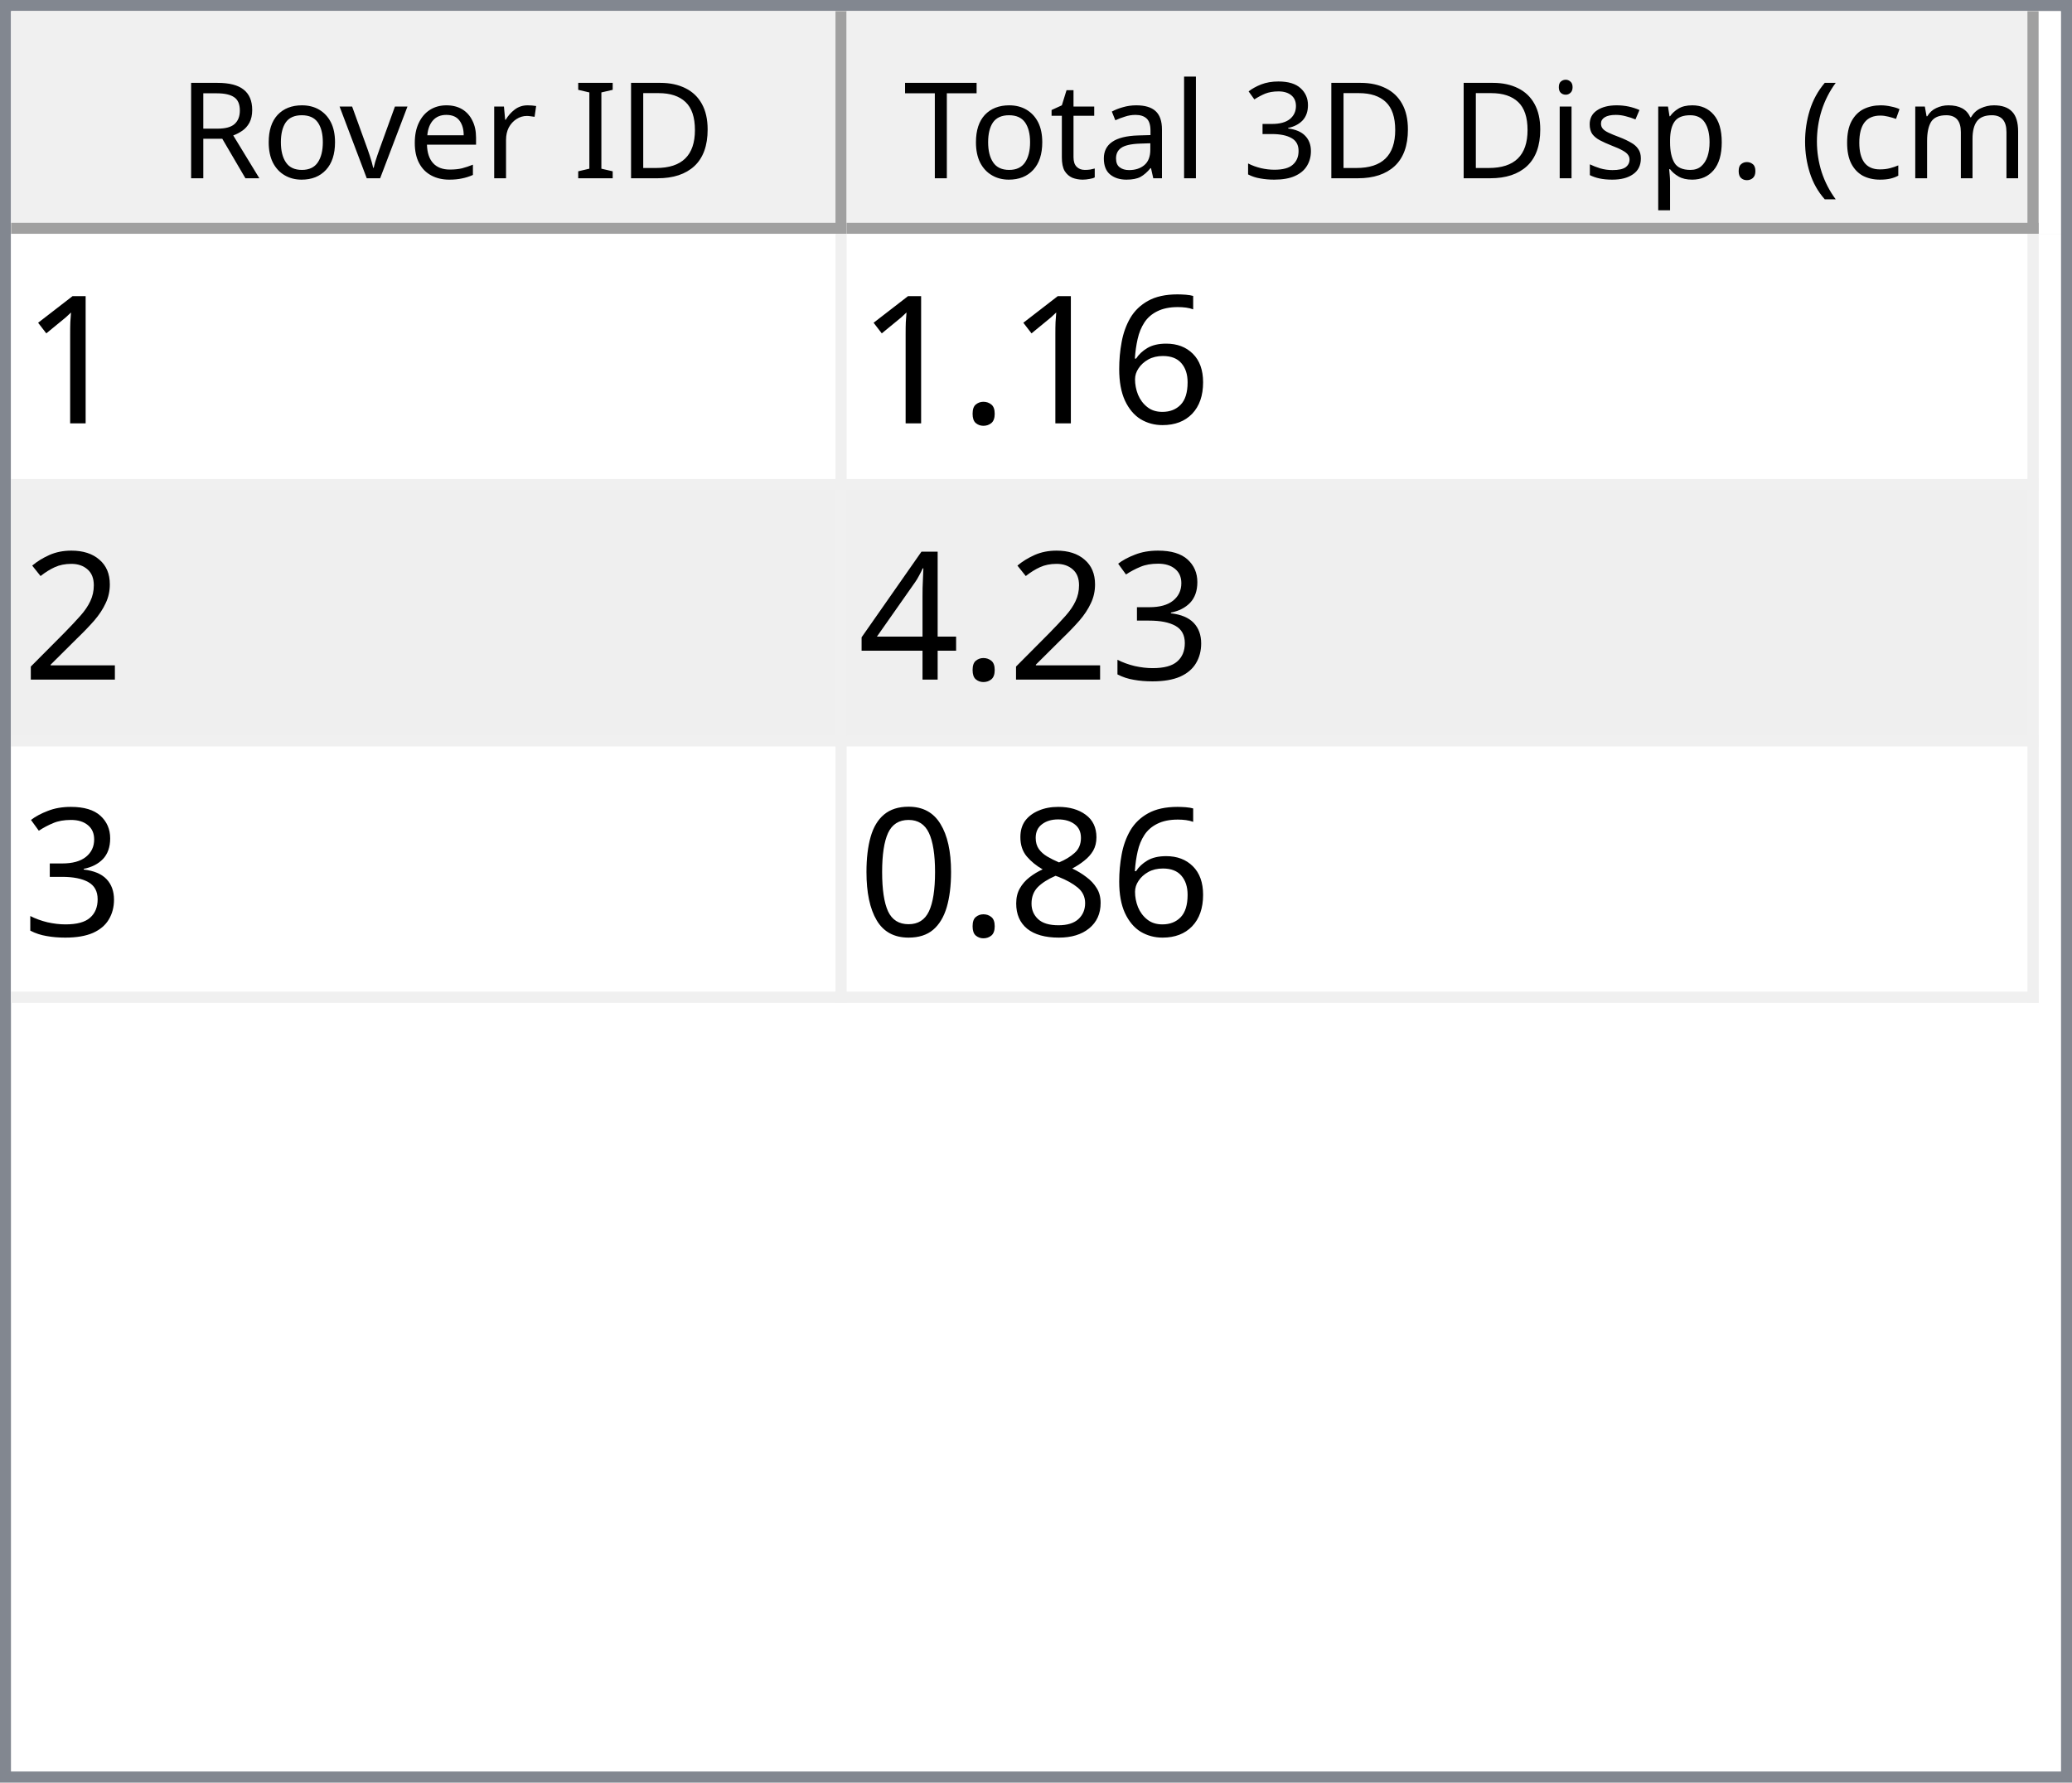
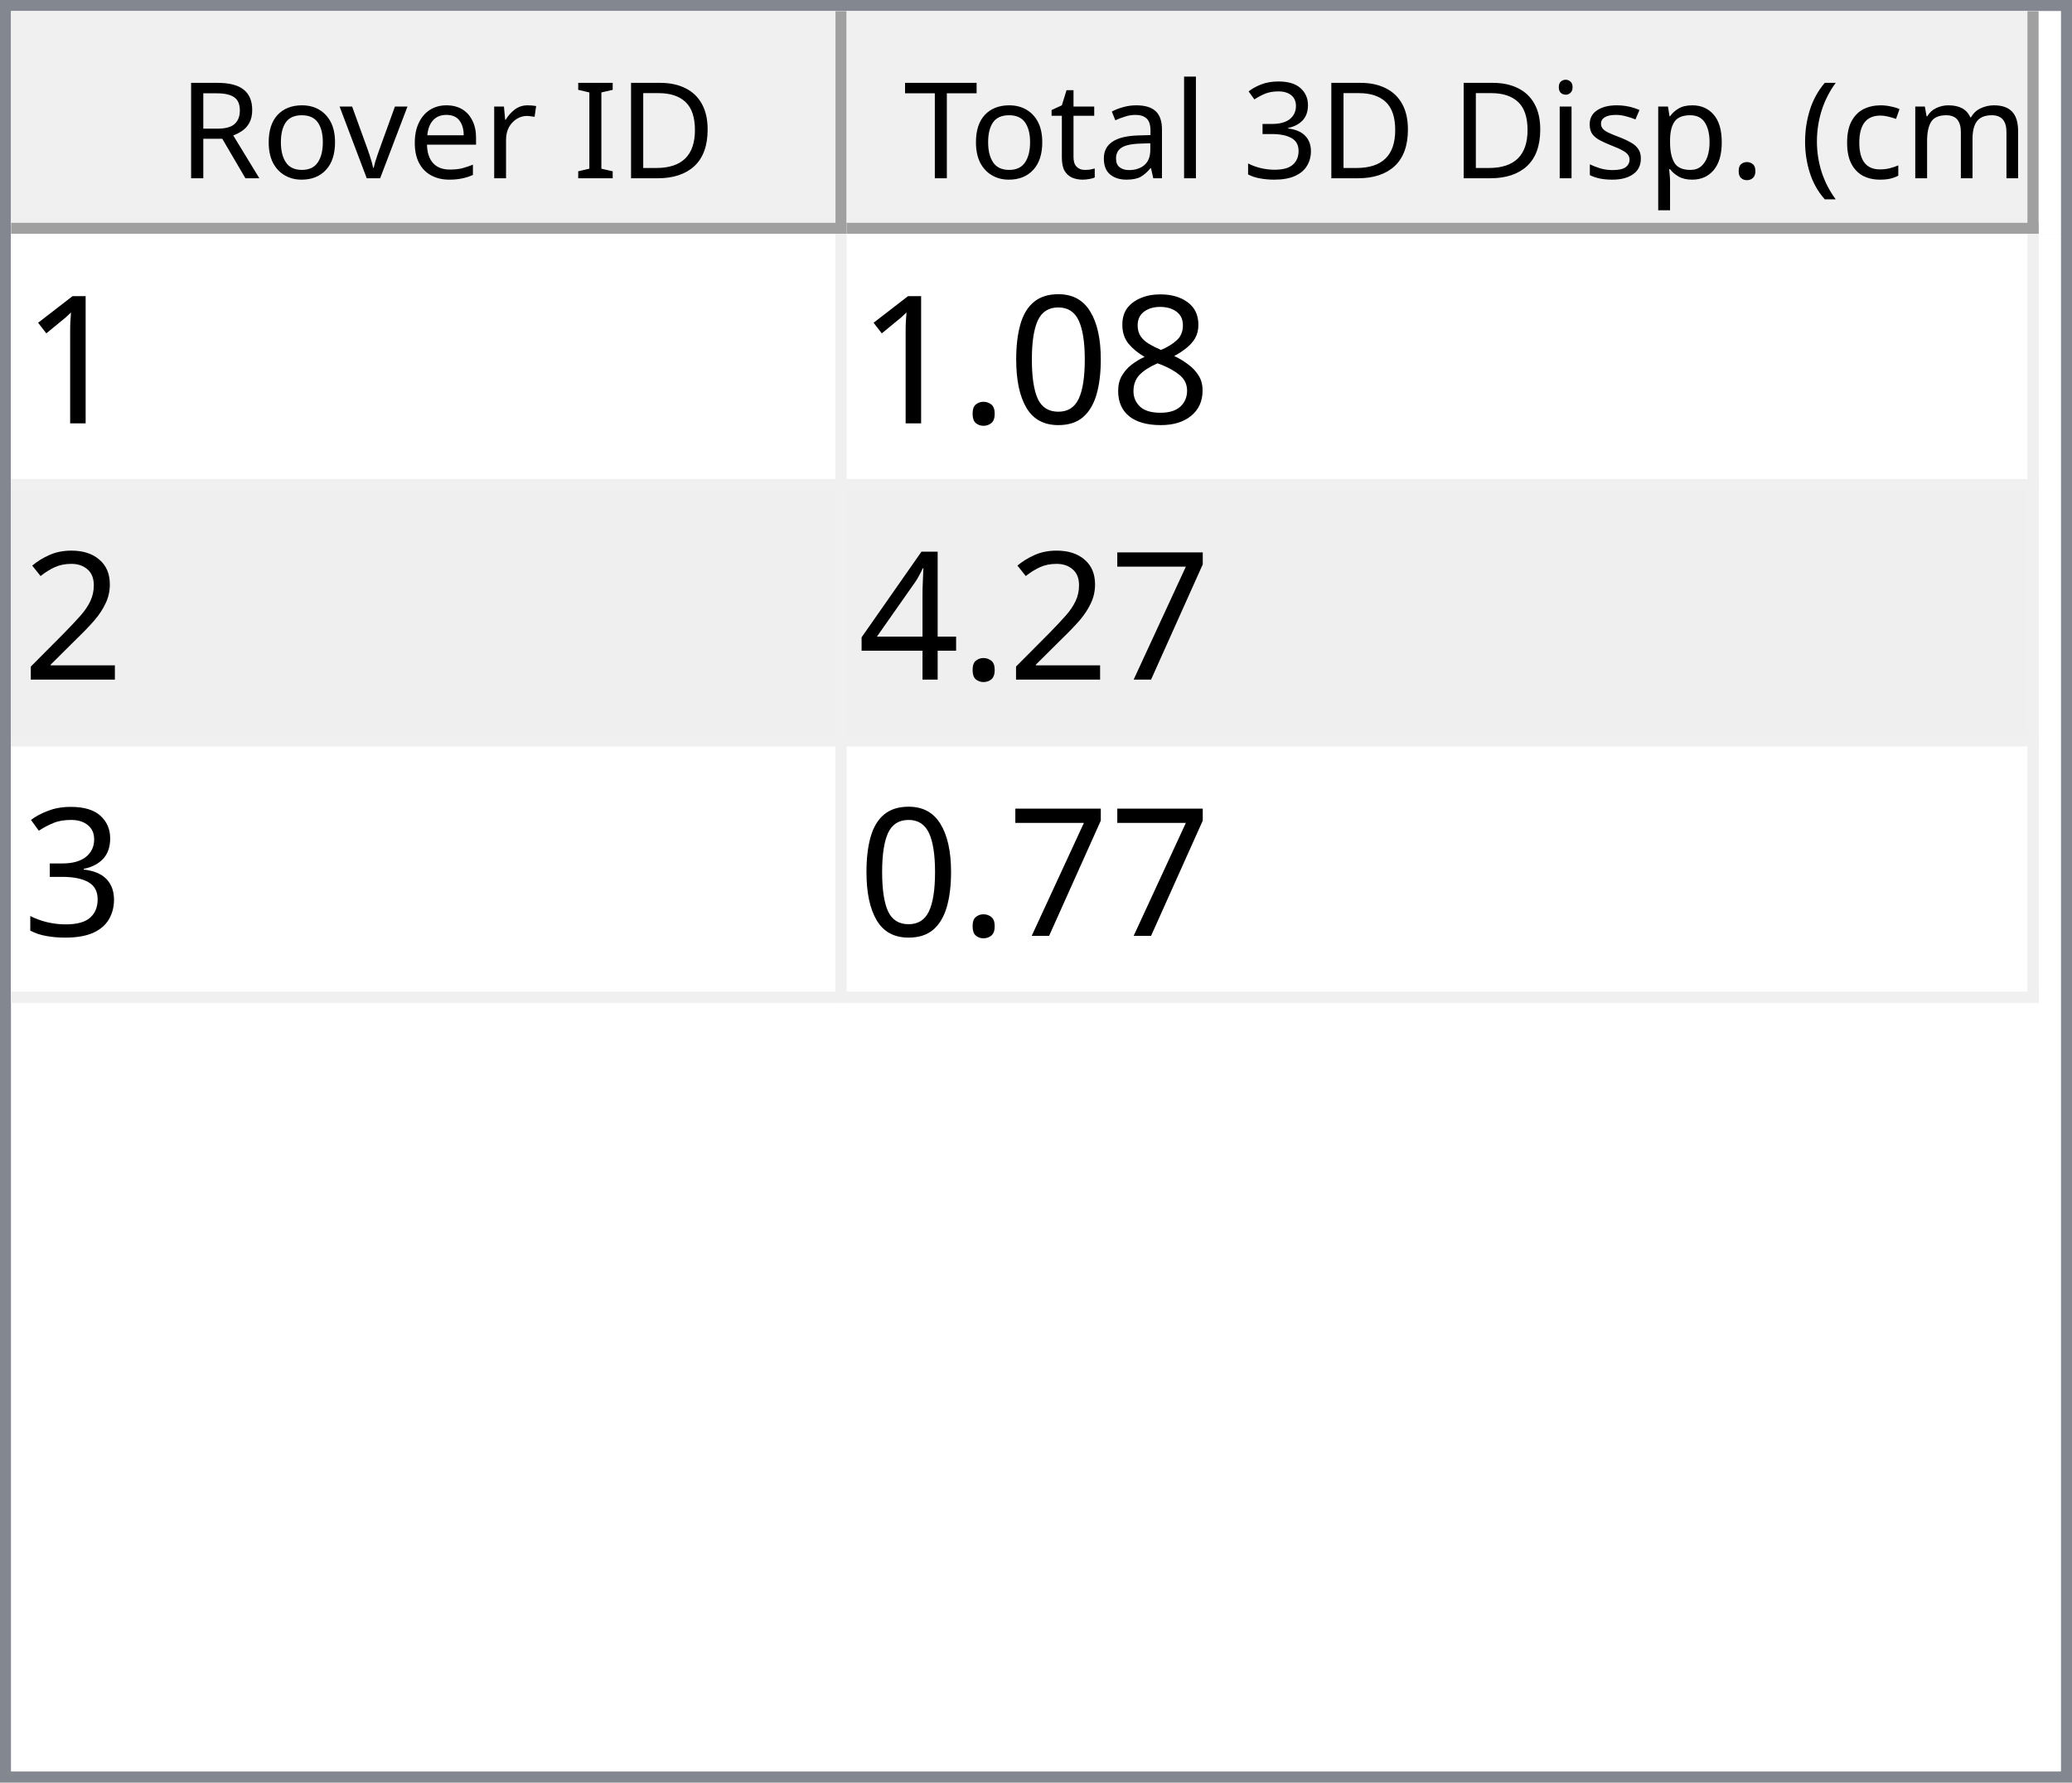
<svg xmlns="http://www.w3.org/2000/svg" style="fill-opacity:1; color-rendering:auto; color-interpolation:auto; text-rendering:auto; stroke:black; stroke-linecap:square; stroke-miterlimit:10; shape-rendering:auto; stroke-opacity:1; fill:black; stroke-dasharray:none; font-weight:normal; stroke-width:1; font-family:'Dialog'; font-style:normal; stroke-linejoin:miter; font-size:12px; stroke-dashoffset:0; image-rendering:auto;" width="186" height="160">
  <defs id="genericDefs" />
  <g>
    <defs id="defs1">
      <clipPath clipPathUnits="userSpaceOnUse" id="clipPath1">
        <path d="M0 0 L186 0 L186 160 L0 160 L0 0 Z" />
      </clipPath>
      <clipPath clipPathUnits="userSpaceOnUse" id="clipPath2">
        <path d="M0 0 L0 160 L186 160 L186 0 Z" />
      </clipPath>
      <clipPath clipPathUnits="userSpaceOnUse" id="clipPath3">
        <path d="M0 0 L0 20 L184 20 L184 0 Z" />
      </clipPath>
      <clipPath clipPathUnits="userSpaceOnUse" id="clipPath4">
        <path d="M0 0 L0 20 L75 20 L75 0 Z" />
      </clipPath>
      <clipPath clipPathUnits="userSpaceOnUse" id="clipPath5">
        <path d="M1 1 L1 19 L74 19 L74 1 Z" />
      </clipPath>
      <clipPath clipPathUnits="userSpaceOnUse" id="clipPath6">
        <path d="M0 0 L0 18 L73 18 L73 0 Z" />
      </clipPath>
      <clipPath clipPathUnits="userSpaceOnUse" id="clipPath7">
        <path d="M-0.5 -0.5 L-0.5 19.5 L74.5 19.5 L74.5 -0.5 Z" />
      </clipPath>
      <clipPath clipPathUnits="userSpaceOnUse" id="clipPath8">
        <path d="M0 0 L0 20 L107 20 L107 0 Z" />
      </clipPath>
      <clipPath clipPathUnits="userSpaceOnUse" id="clipPath9">
        <path d="M1 1 L1 19 L106 19 L106 1 Z" />
      </clipPath>
      <clipPath clipPathUnits="userSpaceOnUse" id="clipPath10">
        <path d="M0 0 L0 18 L105 18 L105 0 Z" />
      </clipPath>
      <clipPath clipPathUnits="userSpaceOnUse" id="clipPath11">
        <path d="M-0.5 -0.5 L-0.5 19.5 L106.5 19.5 L106.5 -0.5 Z" />
      </clipPath>
      <clipPath clipPathUnits="userSpaceOnUse" id="clipPath12">
        <path d="M0 0 L0 138 L184 138 L184 0 Z" />
      </clipPath>
      <clipPath clipPathUnits="userSpaceOnUse" id="clipPath13">
        <path d="M0 0 L0 69 L182 69 L182 0 Z" />
      </clipPath>
      <clipPath clipPathUnits="userSpaceOnUse" id="clipPath14">
        <path d="M-0.5 -0.5 L-0.5 68.5 L181.5 68.5 L181.5 -0.5 Z" />
      </clipPath>
      <clipPath clipPathUnits="userSpaceOnUse" id="clipPath15">
        <path d="M0 0 L0 22 L74 22 L74 0 Z" />
      </clipPath>
      <clipPath clipPathUnits="userSpaceOnUse" id="clipPath16">
        <path d="M0 0 L0 22 L106 22 L106 0 Z" />
      </clipPath>
      <font horiz-adv-x="64.551" id="font1">
        <font-face ascent="107.91" descent="25.098" units-per-em="100" style="font-style:normal; font-family:Segoe UI; font-weight:normal;" />
        <missing-glyph horiz-adv-x="64.551" d="M8.109 0 L8.109 68.266 L56.453 68.266 L56.453 0 L8.109 0 ZM15.328 7.234 L49.219 7.234 L49.219 61.031 L15.328 61.031 L15.328 7.234 Z" />
        <glyph unicode="D" horiz-adv-x="70.117" d="M9.188 0 L9.188 70.016 L28.516 70.016 Q65.531 70.016 65.531 35.891 Q65.531 19.672 55.25 9.836 Q44.969 0 27.734 0 L9.188 0 ZM17.391 62.594 L17.391 7.422 L27.828 7.422 Q41.609 7.422 49.273 14.797 Q56.938 22.172 56.938 35.688 Q56.938 62.594 28.328 62.594 L17.391 62.594 Z" />
        <glyph unicode="I" horiz-adv-x="26.611" d="M17.391 0 L9.188 0 L9.188 70.016 L17.391 70.016 L17.391 0 Z" />
        <glyph unicode=" " horiz-adv-x="27.393" d="" />
        <glyph unicode="r" horiz-adv-x="34.766" d="M34.188 41.891 Q32.078 43.5 28.125 43.5 Q23 43.5 19.555 38.672 Q16.109 33.844 16.109 25.484 L16.109 0 L8.109 0 L8.109 50 L16.109 50 L16.109 39.703 L16.312 39.703 Q18.016 44.969 21.531 47.922 Q25.047 50.875 29.391 50.875 Q32.516 50.875 34.188 50.203 L34.188 41.891 Z" />
        <glyph unicode="e" horiz-adv-x="52.295" d="M48.297 23 L12.984 23 Q13.188 14.656 17.484 10.109 Q21.781 5.562 29.297 5.562 Q37.75 5.562 44.828 11.141 L44.828 3.609 Q38.234 -1.172 27.391 -1.172 Q16.797 -1.172 10.742 5.641 Q4.688 12.453 4.688 24.812 Q4.688 36.469 11.305 43.82 Q17.922 51.172 27.734 51.172 Q37.547 51.172 42.922 44.828 Q48.297 38.484 48.297 27.203 L48.297 23 ZM40.094 29.781 Q40.047 36.719 36.75 40.578 Q33.453 44.438 27.594 44.438 Q21.922 44.438 17.969 40.383 Q14.016 36.328 13.094 29.781 L40.094 29.781 Z" />
        <glyph unicode="v" horiz-adv-x="47.9" d="M47.406 50 L27.484 0 L19.625 0 L0.688 50 L9.469 50 L22.172 13.672 Q23.578 9.672 23.922 6.688 L24.125 6.688 Q24.609 10.453 25.688 13.484 L38.969 50 L47.406 50 Z" />
        <glyph unicode="o" horiz-adv-x="58.594" d="M29 -1.172 Q17.922 -1.172 11.305 5.836 Q4.688 12.844 4.688 24.422 Q4.688 37.016 11.57 44.094 Q18.453 51.172 30.172 51.172 Q41.359 51.172 47.633 44.289 Q53.906 37.406 53.906 25.203 Q53.906 13.234 47.141 6.031 Q40.375 -1.172 29 -1.172 ZM29.594 44.438 Q21.875 44.438 17.383 39.188 Q12.891 33.938 12.891 24.703 Q12.891 15.828 17.43 10.695 Q21.969 5.562 29.594 5.562 Q37.359 5.562 41.531 10.594 Q45.703 15.625 45.703 24.906 Q45.703 34.281 41.531 39.359 Q37.359 44.438 29.594 44.438 Z" />
        <glyph unicode="R" horiz-adv-x="59.814" d="M59.375 0 L49.609 0 L37.891 19.625 Q36.281 22.359 34.766 24.289 Q33.25 26.219 31.664 27.438 Q30.078 28.656 28.25 29.219 Q26.422 29.781 24.125 29.781 L17.391 29.781 L17.391 0 L9.188 0 L9.188 70.016 L30.078 70.016 Q34.672 70.016 38.555 68.867 Q42.438 67.719 45.289 65.375 Q48.141 63.031 49.758 59.547 Q51.375 56.062 51.375 51.375 Q51.375 47.703 50.273 44.656 Q49.172 41.609 47.148 39.211 Q45.125 36.812 42.266 35.133 Q39.406 33.453 35.844 32.516 L35.844 32.328 Q37.594 31.547 38.891 30.547 Q40.188 29.547 41.359 28.18 Q42.531 26.812 43.68 25.078 Q44.828 23.344 46.234 21.047 L59.375 0 ZM17.391 62.594 L17.391 37.203 L28.516 37.203 Q31.594 37.203 34.203 38.133 Q36.812 39.062 38.719 40.797 Q40.625 42.531 41.703 45.047 Q42.781 47.562 42.781 50.688 Q42.781 56.297 39.141 59.445 Q35.5 62.594 28.609 62.594 L17.391 62.594 Z" />
        <glyph unicode=")" horiz-adv-x="30.176" d="M8.297 -15.922 L1.172 -15.922 Q16.406 2.344 16.406 26.812 Q16.406 51.469 1.078 70.016 L8.297 70.016 Q23.531 52.156 23.531 26.703 Q23.531 1.375 8.297 -15.922 Z" />
        <glyph unicode="m" horiz-adv-x="86.133" d="M79.109 0 L71.094 0 L71.094 28.719 Q71.094 37.016 68.531 40.727 Q65.969 44.438 59.906 44.438 Q54.781 44.438 51.195 39.75 Q47.609 35.062 47.609 28.516 L47.609 0 L39.594 0 L39.594 29.688 Q39.594 44.438 28.219 44.438 Q22.953 44.438 19.531 40.016 Q16.109 35.594 16.109 28.516 L16.109 0 L8.109 0 L8.109 50 L16.109 50 L16.109 42.094 L16.312 42.094 Q21.625 51.172 31.844 51.172 Q36.969 51.172 40.773 48.312 Q44.578 45.453 46 40.828 Q51.562 51.172 62.594 51.172 Q79.109 51.172 79.109 30.812 L79.109 0 Z" />
        <glyph unicode="c" horiz-adv-x="46.191" d="M42.188 2.297 Q36.422 -1.172 28.516 -1.172 Q17.828 -1.172 11.258 5.789 Q4.688 12.75 4.688 23.828 Q4.688 36.188 11.766 43.68 Q18.844 51.172 30.672 51.172 Q37.25 51.172 42.281 48.734 L42.281 40.531 Q36.719 44.438 30.375 44.438 Q22.703 44.438 17.797 38.945 Q12.891 33.453 12.891 24.516 Q12.891 15.719 17.508 10.641 Q22.125 5.562 29.891 5.562 Q36.422 5.562 42.188 9.906 L42.188 2.297 Z" />
        <glyph unicode="(" horiz-adv-x="30.176" d="M29.109 -15.922 L21.969 -15.922 Q6.844 1.375 6.844 26.703 Q6.844 52.156 21.969 70.016 L29.203 70.016 Q13.875 51.469 13.875 26.812 Q13.875 2.344 29.109 -15.922 Z" />
        <glyph unicode="." horiz-adv-x="21.68" d="M10.891 -1.078 Q8.641 -1.078 7.055 0.539 Q5.469 2.156 5.469 4.391 Q5.469 6.641 7.055 8.273 Q8.641 9.906 10.891 9.906 Q13.188 9.906 14.797 8.273 Q16.406 6.641 16.406 4.391 Q16.406 2.156 14.797 0.539 Q13.188 -1.078 10.891 -1.078 Z" />
        <glyph unicode="p" horiz-adv-x="58.789" d="M16.312 7.234 L16.109 7.234 L16.109 -23 L8.109 -23 L8.109 50 L16.109 50 L16.109 41.219 L16.312 41.219 Q22.219 51.172 33.594 51.172 Q43.266 51.172 48.688 44.461 Q54.109 37.75 54.109 26.469 Q54.109 13.922 48 6.375 Q41.891 -1.172 31.297 -1.172 Q21.578 -1.172 16.312 7.234 ZM16.109 27.391 L16.109 20.406 Q16.109 14.203 20.141 9.883 Q24.172 5.562 30.375 5.562 Q37.641 5.562 41.773 11.133 Q45.906 16.703 45.906 26.609 Q45.906 34.969 42.047 39.703 Q38.188 44.438 31.594 44.438 Q24.609 44.438 20.359 39.578 Q16.109 34.719 16.109 27.391 Z" />
        <glyph unicode="s" horiz-adv-x="42.432" d="M5.078 1.812 L5.078 10.406 Q11.625 5.562 19.484 5.562 Q30.031 5.562 30.031 12.594 Q30.031 14.594 29.125 15.992 Q28.219 17.391 26.68 18.461 Q25.141 19.531 23.07 20.383 Q21 21.234 18.609 22.172 Q15.281 23.484 12.766 24.828 Q10.25 26.172 8.57 27.859 Q6.891 29.547 6.031 31.695 Q5.172 33.844 5.172 36.719 Q5.172 40.234 6.789 42.945 Q8.406 45.656 11.086 47.484 Q13.766 49.312 17.211 50.242 Q20.656 51.172 24.312 51.172 Q30.812 51.172 35.938 48.922 L35.938 40.828 Q30.422 44.438 23.25 44.438 Q21 44.438 19.195 43.922 Q17.391 43.406 16.094 42.477 Q14.797 41.547 14.086 40.258 Q13.375 38.969 13.375 37.406 Q13.375 35.453 14.086 34.133 Q14.797 32.812 16.164 31.789 Q17.531 30.766 19.484 29.938 Q21.438 29.109 23.922 28.125 Q27.25 26.859 29.883 25.516 Q32.516 24.172 34.375 22.484 Q36.234 20.797 37.234 18.602 Q38.234 16.406 38.234 13.375 Q38.234 9.672 36.602 6.938 Q34.969 4.203 32.234 2.398 Q29.5 0.594 25.93 -0.289 Q22.359 -1.172 18.453 -1.172 Q10.75 -1.172 5.078 1.812 Z" />
        <glyph unicode="i" horiz-adv-x="24.219" d="M12.203 62.703 Q10.062 62.703 8.547 64.164 Q7.031 65.625 7.031 67.875 Q7.031 70.125 8.547 71.609 Q10.062 73.094 12.203 73.094 Q14.406 73.094 15.945 71.609 Q17.484 70.125 17.484 67.875 Q17.484 65.719 15.945 64.211 Q14.406 62.703 12.203 62.703 ZM16.109 0 L8.109 0 L8.109 50 L16.109 50 L16.109 0 Z" />
        <glyph unicode="3" horiz-adv-x="53.906" d="M46.531 19.828 Q46.531 15.094 44.75 11.211 Q42.969 7.328 39.719 4.57 Q36.469 1.812 31.93 0.297 Q27.391 -1.219 21.922 -1.219 Q11.922 -1.219 6 2.594 L6 11.188 Q13.094 5.609 22.219 5.609 Q25.875 5.609 28.828 6.539 Q31.781 7.469 33.906 9.227 Q36.031 10.984 37.18 13.477 Q38.328 15.969 38.328 19.094 Q38.328 32.812 18.797 32.812 L12.984 32.812 L12.984 39.594 L18.5 39.594 Q35.797 39.594 35.797 52.484 Q35.797 64.406 22.609 64.406 Q15.188 64.406 8.688 59.422 L8.688 67.188 Q15.375 71.188 24.609 71.188 Q29 71.188 32.57 69.969 Q36.141 68.75 38.68 66.555 Q41.219 64.359 42.609 61.281 Q44 58.203 44 54.5 Q44 40.672 30.031 36.719 L30.031 36.531 Q33.594 36.141 36.625 34.797 Q39.656 33.453 41.852 31.305 Q44.047 29.156 45.289 26.25 Q46.531 23.344 46.531 19.828 Z" />
        <glyph unicode="l" horiz-adv-x="24.219" d="M16.109 0 L8.109 0 L8.109 74.031 L16.109 74.031 L16.109 0 Z" />
        <glyph unicode="a" horiz-adv-x="50.879" d="M43.891 0 L35.891 0 L35.891 7.812 L35.688 7.812 Q30.469 -1.172 20.312 -1.172 Q12.844 -1.172 8.617 2.781 Q4.391 6.734 4.391 13.281 Q4.391 27.297 20.906 29.594 L35.891 31.688 Q35.891 44.438 25.594 44.438 Q16.547 44.438 9.281 38.281 L9.281 46.484 Q16.656 51.172 26.266 51.172 Q43.891 51.172 43.891 32.516 L43.891 0 ZM35.891 25.297 L23.828 23.641 Q18.266 22.859 15.43 20.875 Q12.594 18.891 12.594 13.875 Q12.594 10.203 15.211 7.883 Q17.828 5.562 22.172 5.562 Q28.125 5.562 32.008 9.742 Q35.891 13.922 35.891 20.312 L35.891 25.297 Z" />
        <glyph unicode="t" horiz-adv-x="33.887" d="M31.297 0.484 Q28.469 -1.078 23.828 -1.078 Q10.688 -1.078 10.688 13.578 L10.688 43.172 L2.094 43.172 L2.094 50 L10.688 50 L10.688 62.203 L18.703 64.797 L18.703 50 L31.297 50 L31.297 43.172 L18.703 43.172 L18.703 14.984 Q18.703 9.969 20.414 7.82 Q22.125 5.672 26.078 5.672 Q29.109 5.672 31.297 7.328 L31.297 0.484 Z" />
        <glyph unicode="T" horiz-adv-x="52.393" d="M50.594 62.594 L30.375 62.594 L30.375 0 L22.172 0 L22.172 62.594 L2 62.594 L2 70.016 L50.594 70.016 L50.594 62.594 Z" />
      </font>
      <font horiz-adv-x="75.0" id="font2">
        <font-face ascent="100.537" descent="21.973" units-per-em="100" style="font-style:normal; font-family:sans-serif; font-weight:normal;" />
        <missing-glyph horiz-adv-x="75.0" d="M12.5 0 L12.5 62.5 L62.5 62.5 L62.5 0 L12.5 0 ZM14.062 1.562 L60.938 1.562 L60.938 60.938 L14.062 60.938 L14.062 1.562 Z" />
        <glyph unicode="1" horiz-adv-x="55.615" d="M37.25 0 L28.469 0 L28.469 56 Q25.297 52.984 20.141 49.953 Q14.984 46.922 10.891 45.406 L10.891 53.906 Q18.266 57.375 23.781 62.305 Q29.297 67.234 31.594 71.875 L37.25 71.875 L37.25 0 Z" />
-         <glyph unicode="6" horiz-adv-x="55.615" d="M49.75 54.047 L41.016 53.375 Q39.844 58.547 37.703 60.891 Q34.125 64.656 28.906 64.656 Q24.703 64.656 21.531 62.312 Q17.391 59.281 14.992 53.469 Q12.594 47.656 12.5 36.922 Q15.672 41.75 20.266 44.094 Q24.859 46.438 29.891 46.438 Q38.672 46.438 44.852 39.969 Q51.031 33.5 51.031 23.25 Q51.031 16.5 48.125 10.719 Q45.219 4.938 40.141 1.859 Q35.062 -1.219 28.609 -1.219 Q17.625 -1.219 10.695 6.859 Q3.766 14.938 3.766 33.5 Q3.766 54.25 11.422 63.672 Q18.109 71.875 29.438 71.875 Q37.891 71.875 43.289 67.141 Q48.688 62.406 49.75 54.047 ZM13.875 23.188 Q13.875 18.656 15.797 14.508 Q17.719 10.359 21.188 8.18 Q24.656 6 28.469 6 Q34.031 6 38.039 10.492 Q42.047 14.984 42.047 22.703 Q42.047 30.125 38.086 34.398 Q34.125 38.672 28.125 38.672 Q22.172 38.672 18.023 34.398 Q13.875 30.125 13.875 23.188 Z" />
+         <glyph unicode="8" horiz-adv-x="55.615" d="M17.672 38.812 Q12.203 40.828 9.57 44.539 Q6.938 48.25 6.938 53.422 Q6.938 61.234 12.555 66.555 Q18.172 71.875 27.484 71.875 Q36.859 71.875 42.578 66.43 Q48.297 60.984 48.297 53.172 Q48.297 48.188 45.68 44.508 Q43.062 40.828 37.75 38.812 Q44.344 36.672 47.781 31.883 Q51.219 27.094 51.219 20.453 Q51.219 11.281 44.727 5.031 Q38.234 -1.219 27.641 -1.219 Q17.047 -1.219 10.547 5.055 Q4.047 11.328 4.047 20.703 Q4.047 27.688 7.594 32.398 Q11.141 37.109 17.672 38.812 ZM15.922 53.719 Q15.922 48.641 19.195 45.414 Q22.469 42.188 27.688 42.188 Q32.766 42.188 36.016 45.383 Q39.266 48.578 39.266 53.219 Q39.266 58.062 35.914 61.359 Q32.562 64.656 27.594 64.656 Q22.562 64.656 19.242 61.43 Q15.922 58.203 15.922 53.719 ZM13.094 20.656 Q13.094 16.891 14.875 13.375 Q16.656 9.859 20.172 7.93 Q23.688 6 27.734 6 Q34.031 6 38.133 10.055 Q42.234 14.109 42.234 20.359 Q42.234 26.703 38.016 30.859 Q33.797 35.016 27.438 35.016 Q21.234 35.016 17.164 30.914 Q13.094 26.812 13.094 20.656 Z" />
+         <glyph unicode="0" horiz-adv-x="55.615" d="M4.156 35.297 Q4.156 48 6.766 55.742 Q9.375 63.484 14.523 67.68 Q19.672 71.875 27.484 71.875 Q33.25 71.875 37.594 69.555 Q41.938 67.234 44.773 62.867 Q47.609 58.5 49.219 52.227 Q50.828 45.953 50.828 35.297 Q50.828 22.703 48.242 14.969 Q45.656 7.234 40.508 3.008 Q35.359 -1.219 27.484 -1.219 Q17.141 -1.219 11.234 6.203 Q4.156 15.141 4.156 35.297 ZM13.188 35.297 Q13.188 17.672 17.312 11.836 Q21.438 6 27.484 6 Q33.547 6 37.672 11.859 Q41.797 17.719 41.797 35.297 Q41.797 52.984 37.672 58.789 Q33.547 64.594 27.391 64.594 Q21.344 64.594 17.719 59.469 Q13.188 52.938 13.188 35.297 Z" />
        <glyph unicode="." horiz-adv-x="27.783" d="M9.078 0 L9.078 10.016 L19.094 10.016 L19.094 0 L9.078 0 Z" />
        <glyph unicode="2" horiz-adv-x="55.615" d="M50.344 8.453 L50.344 0 L3.031 0 Q2.938 3.172 4.047 6.109 Q5.859 10.938 9.836 15.625 Q13.812 20.312 21.344 26.469 Q33.016 36.031 37.117 41.625 Q41.219 47.219 41.219 52.203 Q41.219 57.422 37.477 61.008 Q33.734 64.594 27.734 64.594 Q21.391 64.594 17.578 60.789 Q13.766 56.984 13.719 50.25 L4.688 51.172 Q5.609 61.281 11.664 66.578 Q17.719 71.875 27.938 71.875 Q38.234 71.875 44.242 66.164 Q50.25 60.453 50.25 52 Q50.25 47.703 48.492 43.555 Q46.734 39.406 42.656 34.812 Q38.578 30.219 29.109 22.219 Q21.188 15.578 18.945 13.211 Q16.703 10.844 15.234 8.453 L50.344 8.453 Z" />
+         <glyph unicode="7" horiz-adv-x="55.615" d="M4.734 62.203 L4.734 70.656 L51.078 70.656 L51.078 63.812 Q44.234 56.547 37.523 44.484 Q30.812 32.422 27.156 19.672 Q24.516 10.688 23.781 0 L14.75 0 Q14.891 8.453 18.062 20.414 Q21.234 32.375 27.172 43.484 Q33.109 54.594 39.797 62.203 L4.734 62.203 Z" />
+         <glyph unicode="4" horiz-adv-x="55.615" d="M32.328 0 L32.328 17.141 L1.266 17.141 L1.266 25.203 L33.938 71.578 L41.109 71.578 L41.109 25.203 L50.781 25.203 L50.781 17.141 L41.109 17.141 L41.109 0 L32.328 0 ZM32.328 25.203 L32.328 57.469 L9.906 25.203 L32.328 25.203 Z" />
        <glyph unicode="3" horiz-adv-x="55.615" d="M4.203 18.891 L12.984 20.062 Q14.5 12.594 18.141 9.297 Q21.781 6 27 6 Q33.203 6 37.477 10.297 Q41.75 14.594 41.75 20.953 Q41.75 27 37.797 30.93 Q33.844 34.859 27.734 34.859 Q25.25 34.859 21.531 33.891 L22.516 41.609 Q23.391 41.5 23.922 41.5 Q29.547 41.5 34.039 44.43 Q38.531 47.359 38.531 53.469 Q38.531 58.297 35.258 61.477 Q31.984 64.656 26.812 64.656 Q21.688 64.656 18.266 61.43 Q14.844 58.203 13.875 51.766 L5.078 53.328 Q6.688 62.156 12.398 67.016 Q18.109 71.875 26.609 71.875 Q32.469 71.875 37.398 69.359 Q42.328 66.844 44.945 62.5 Q47.562 58.156 47.562 53.266 Q47.562 48.641 45.07 44.828 Q42.578 41.016 37.703 38.766 Q44.047 37.312 47.562 32.695 Q51.078 28.078 51.078 21.141 Q51.078 11.766 44.242 5.25 Q37.406 -1.266 26.953 -1.266 Q17.531 -1.266 11.305 4.352 Q5.078 9.969 4.203 18.891 Z" />
-         <glyph unicode="4" horiz-adv-x="55.615" d="M32.328 0 L32.328 17.141 L1.266 17.141 L1.266 25.203 L33.938 71.578 L41.109 71.578 L41.109 25.203 L50.781 25.203 L50.781 17.141 L41.109 17.141 L41.109 0 L32.328 0 ZM32.328 25.203 L32.328 57.469 L9.906 25.203 L32.328 25.203 Z" />
-         <glyph unicode="8" horiz-adv-x="55.615" d="M17.672 38.812 Q12.203 40.828 9.57 44.539 Q6.938 48.25 6.938 53.422 Q6.938 61.234 12.555 66.555 Q18.172 71.875 27.484 71.875 Q36.859 71.875 42.578 66.43 Q48.297 60.984 48.297 53.172 Q48.297 48.188 45.68 44.508 Q43.062 40.828 37.75 38.812 Q44.344 36.672 47.781 31.883 Q51.219 27.094 51.219 20.453 Q51.219 11.281 44.727 5.031 Q38.234 -1.219 27.641 -1.219 Q17.047 -1.219 10.547 5.055 Q4.047 11.328 4.047 20.703 Q4.047 27.688 7.594 32.398 Q11.141 37.109 17.672 38.812 ZM15.922 53.719 Q15.922 48.641 19.195 45.414 Q22.469 42.188 27.688 42.188 Q32.766 42.188 36.016 45.383 Q39.266 48.578 39.266 53.219 Q39.266 58.062 35.914 61.359 Q32.562 64.656 27.594 64.656 Q22.562 64.656 19.242 61.43 Q15.922 58.203 15.922 53.719 ZM13.094 20.656 Q13.094 16.891 14.875 13.375 Q16.656 9.859 20.172 7.93 Q23.688 6 27.734 6 Q34.031 6 38.133 10.055 Q42.234 14.109 42.234 20.359 Q42.234 26.703 38.016 30.859 Q33.797 35.016 27.438 35.016 Q21.234 35.016 17.164 30.914 Q13.094 26.812 13.094 20.656 Z" />
-         <glyph unicode="0" horiz-adv-x="55.615" d="M4.156 35.297 Q4.156 48 6.766 55.742 Q9.375 63.484 14.523 67.68 Q19.672 71.875 27.484 71.875 Q33.25 71.875 37.594 69.555 Q41.938 67.234 44.773 62.867 Q47.609 58.5 49.219 52.227 Q50.828 45.953 50.828 35.297 Q50.828 22.703 48.242 14.969 Q45.656 7.234 40.508 3.008 Q35.359 -1.219 27.484 -1.219 Q17.141 -1.219 11.234 6.203 Q4.156 15.141 4.156 35.297 ZM13.188 35.297 Q13.188 17.672 17.312 11.836 Q21.438 6 27.484 6 Q33.547 6 37.672 11.859 Q41.797 17.719 41.797 35.297 Q41.797 52.984 37.672 58.789 Q33.547 64.594 27.391 64.594 Q21.344 64.594 17.719 59.469 Q13.188 52.938 13.188 35.297 Z" />
      </font>
    </defs>
    <g style="fill:white; stroke:white;">
      <rect x="0" y="0" width="186" style="clip-path:url(#clipPath1); stroke:none;" height="160" />
    </g>
    <g style="fill:white; text-rendering:optimizeSpeed; color-rendering:optimizeSpeed; image-rendering:optimizeSpeed; shape-rendering:crispEdges; stroke:white; color-interpolation:sRGB;">
      <rect x="0" width="186" height="160" y="0" style="stroke:none;" />
      <path style="stroke:none;" d="M0 160 L186 160 L186 0 L0 0 Z" />
    </g>
    <g style="fill:rgb(240,240,240); font-family:'Segoe UI'; stroke:rgb(240,240,240);">
      <rect x="0" y="0" width="186" style="clip-path:url(#clipPath2); stroke:none;" height="160" />
    </g>
    <g style="fill:rgb(130,135,144); font-family:'Segoe UI'; stroke:rgb(130,135,144);">
      <path d="M0 0 L186 0 L186 160 L0 160 L0 0 ZM1 1 L185 1 L185 159 L1 159 L1 1 Z" style="fill-rule:evenodd; clip-path:url(#clipPath2); stroke:none;" />
    </g>
    <g style="fill:white; font-family:'Segoe UI'; stroke:white;" transform="translate(1,1)">
      <rect x="0" y="0" width="184" style="clip-path:url(#clipPath3); stroke:none;" height="20" />
    </g>
    <g style="fill:rgb(240,240,240); font-family:'Segoe UI'; stroke:rgb(240,240,240);" transform="translate(1,1)">
      <rect x="0" y="0" width="75" style="clip-path:url(#clipPath4); stroke:none;" height="20" />
    </g>
    <g style="font-family:'Segoe UI';" transform="translate(2,2)">
      <text x="14" xml:space="preserve" y="14" style="clip-path:url(#clipPath6); stroke:none;">Rover ID</text>
    </g>
    <g style="fill:rgb(160,160,160); font-family:'Segoe UI'; stroke:rgb(160,160,160); stroke-linejoin:bevel;" transform="translate(1.5,1.5)">
      <line x1="74" x2="74" y1="0" style="fill:none; clip-path:url(#clipPath7);" y2="19" />
    </g>
    <g style="fill:rgb(160,160,160); font-family:'Segoe UI'; stroke:rgb(160,160,160); stroke-linejoin:bevel;" transform="matrix(1,0,0,1,1,1) translate(0.5,0.5)">
      <line x1="0" x2="74" y1="19" style="fill:none; clip-path:url(#clipPath7);" y2="19" />
    </g>
    <g style="fill:rgb(240,240,240); font-family:'Segoe UI'; stroke:rgb(240,240,240);" transform="translate(76,1)">
      <rect x="0" y="0" width="107" style="clip-path:url(#clipPath8); stroke:none;" height="20" />
    </g>
    <g style="font-family:'Segoe UI';" transform="translate(77,2)">
      <text x="1" xml:space="preserve" y="14" style="clip-path:url(#clipPath10); stroke:none;"> Total 3D Disp. (cm)</text>
    </g>
    <g style="fill:rgb(160,160,160); font-family:'Segoe UI'; stroke:rgb(160,160,160); stroke-linejoin:bevel;" transform="translate(76.5,1.5)">
      <line x1="106" x2="106" y1="0" style="fill:none; clip-path:url(#clipPath11);" y2="19" />
    </g>
    <g style="fill:rgb(160,160,160); font-family:'Segoe UI'; stroke:rgb(160,160,160); stroke-linejoin:bevel;" transform="matrix(1,0,0,1,76,1) translate(0.5,0.5)">
      <line x1="0" x2="106" y1="19" style="fill:none; clip-path:url(#clipPath11);" y2="19" />
    </g>
    <g style="fill:white; font-family:'Segoe UI'; stroke:white;" transform="translate(1,21)">
      <rect x="0" y="0" width="184" style="clip-path:url(#clipPath12); stroke:none;" height="138" />
    </g>
    <g style="fill:rgb(240,240,240); font-size:16px; font-family:sans-serif; stroke:rgb(240,240,240);" transform="translate(1,21)">
      <rect x="0" y="0" width="182" style="clip-path:url(#clipPath13); stroke:none;" height="69" />
      <line transform="translate(0.5,0.5)" x1="0" x2="181" y1="22" style="clip-path:url(#clipPath14); fill:none; stroke-linejoin:bevel;" y2="22" />
    </g>
    <g transform="matrix(1,0,0,1,1,21) translate(0.5,0.5)" style="fill:rgb(240,240,240); font-size:16px; font-family:sans-serif; stroke:rgb(240,240,240); stroke-linejoin:bevel;">
      <line x1="0" x2="181" y1="45" style="fill:none; clip-path:url(#clipPath14);" y2="45" />
    </g>
    <g transform="matrix(1,0,0,1,1,21) translate(0.5,0.5)" style="fill:rgb(240,240,240); font-size:16px; font-family:sans-serif; stroke:rgb(240,240,240); stroke-linejoin:bevel;">
      <line x1="0" x2="181" y1="68" style="fill:none; clip-path:url(#clipPath14);" y2="68" />
    </g>
    <g transform="matrix(1,0,0,1,1,21) translate(0.5,0.5)" style="fill:rgb(240,240,240); font-size:16px; font-family:sans-serif; stroke:rgb(240,240,240); stroke-linejoin:bevel;">
      <line x1="74" x2="74" y1="0" style="fill:none; clip-path:url(#clipPath14);" y2="68" />
    </g>
    <g transform="matrix(1,0,0,1,1,21) translate(0.5,0.5)" style="fill:rgb(240,240,240); font-size:16px; font-family:sans-serif; stroke:rgb(240,240,240); stroke-linejoin:bevel;">
      <line x1="181" x2="181" y1="0" style="fill:none; clip-path:url(#clipPath14);" y2="68" />
    </g>
    <g style="fill:white; font-size:16px; font-family:sans-serif; stroke:white;" transform="matrix(1,0,0,1,1,21)">
      <rect x="0" y="0" width="74" style="clip-path:url(#clipPath15); stroke:none;" height="22" />
      <text x="1" y="17" style="fill:black; clip-path:url(#clipPath15); stroke:none;" xml:space="preserve">1</text>
    </g>
    <g style="fill:white; font-size:16px; font-family:sans-serif; stroke:white;" transform="matrix(1,0,0,1,1,21) translate(75,0)">
      <rect x="0" y="0" width="106" style="clip-path:url(#clipPath16); stroke:none;" height="22" />
-       <text x="1" y="17" style="fill:black; clip-path:url(#clipPath16); stroke:none;" xml:space="preserve">1.16</text>
+       <text x="1" y="17" style="fill:black; clip-path:url(#clipPath16); stroke:none;" xml:space="preserve">1.08</text>
    </g>
    <g style="fill:rgb(239,239,239); font-size:16px; font-family:sans-serif; stroke:rgb(239,239,239);" transform="matrix(1,0,0,1,1,21) translate(0,23)">
      <rect x="0" y="0" width="74" style="clip-path:url(#clipPath15); stroke:none;" height="22" />
      <text x="1" y="17" style="fill:black; clip-path:url(#clipPath15); stroke:none;" xml:space="preserve">2</text>
    </g>
    <g style="fill:rgb(239,239,239); font-size:16px; font-family:sans-serif; stroke:rgb(239,239,239);" transform="matrix(1,0,0,1,1,21) translate(75,23)">
      <rect x="0" y="0" width="106" style="clip-path:url(#clipPath16); stroke:none;" height="22" />
-       <text x="1" y="17" style="fill:black; clip-path:url(#clipPath16); stroke:none;" xml:space="preserve">4.23</text>
+       <text x="1" y="17" style="fill:black; clip-path:url(#clipPath16); stroke:none;" xml:space="preserve">4.27</text>
    </g>
    <g style="fill:white; font-size:16px; font-family:sans-serif; stroke:white;" transform="matrix(1,0,0,1,1,21) translate(0,46)">
      <rect x="0" y="0" width="74" style="clip-path:url(#clipPath15); stroke:none;" height="22" />
      <text x="1" y="17" style="fill:black; clip-path:url(#clipPath15); stroke:none;" xml:space="preserve">3</text>
    </g>
    <g style="fill:white; font-size:16px; font-family:sans-serif; stroke:white;" transform="matrix(1,0,0,1,1,21) translate(75,46)">
      <rect x="0" y="0" width="106" style="clip-path:url(#clipPath16); stroke:none;" height="22" />
-       <text x="1" y="17" style="fill:black; clip-path:url(#clipPath16); stroke:none;" xml:space="preserve">0.86</text>
+       <text x="1" y="17" style="fill:black; clip-path:url(#clipPath16); stroke:none;" xml:space="preserve">0.77</text>
    </g>
  </g>
</svg>
